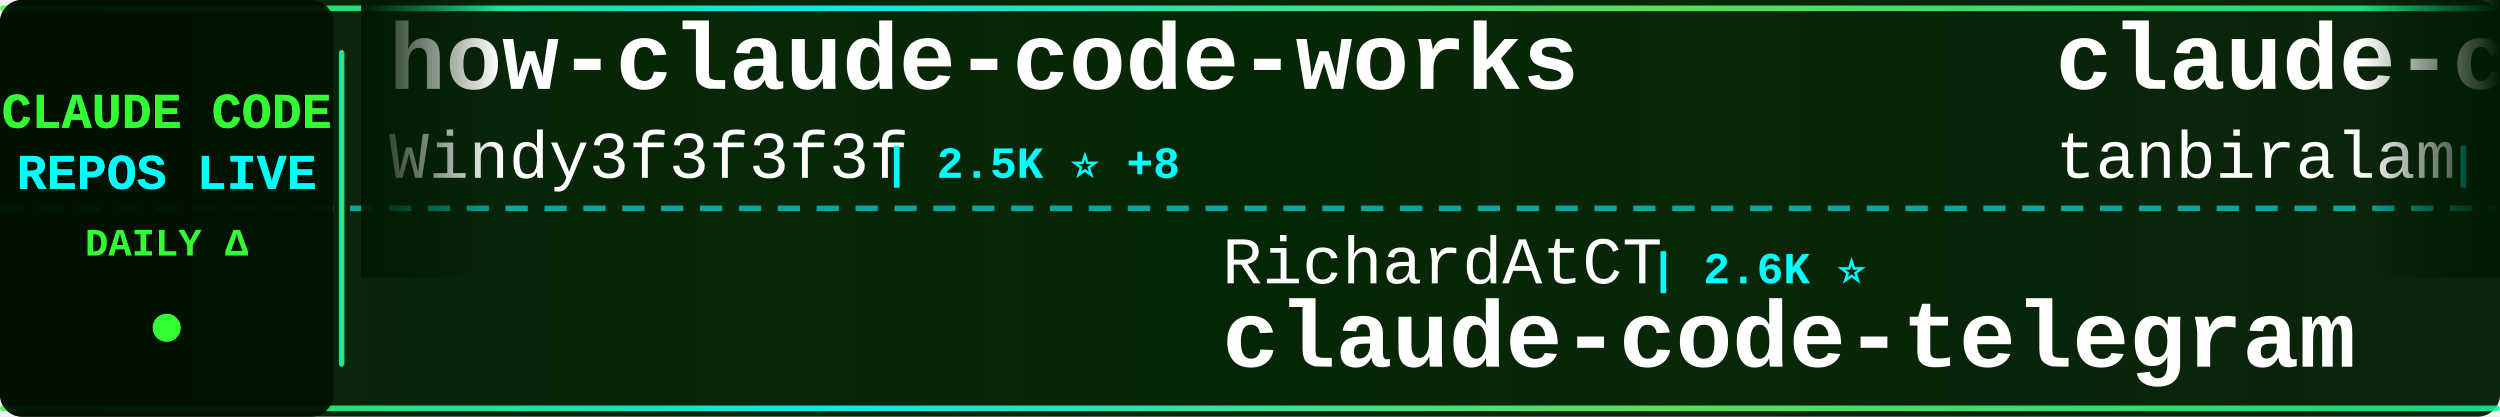
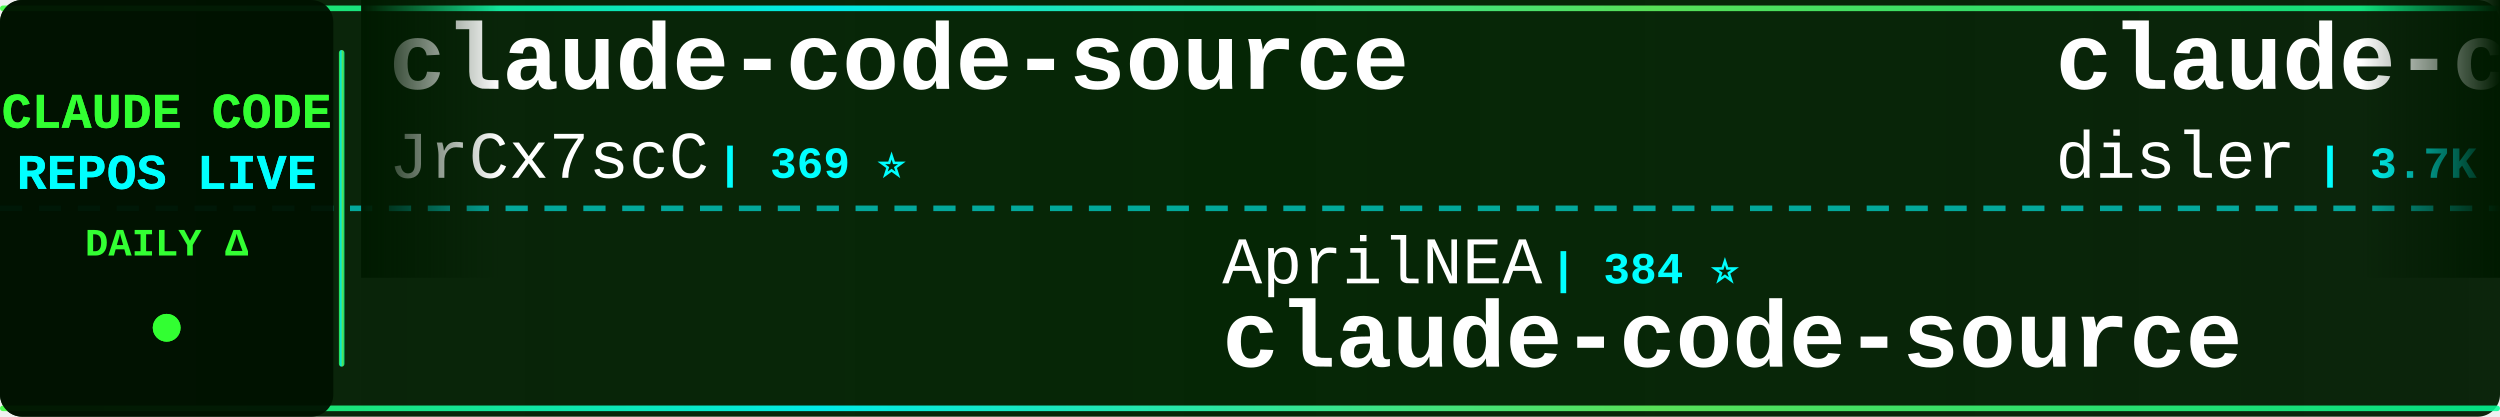
<svg xmlns="http://www.w3.org/2000/svg" width="900" height="150">
  <defs>
    <linearGradient id="tickerBg" x1="0%" y1="0%" x2="100%" y2="0%">
      <stop offset="0%" style="stop-color:#001a00;stop-opacity:0.95" />
      <stop offset="50%" style="stop-color:#002200;stop-opacity:0.98" />
      <stop offset="100%" style="stop-color:#001a00;stop-opacity:0.95" />
    </linearGradient>
    <linearGradient id="borderGrad" x1="0%" y1="0%" x2="100%" y2="0%">
      <stop offset="0%" style="stop-color:#33ff33;stop-opacity:0.85">
        <animate attributeName="stop-opacity" values="0.85;1;0.85" dur="2s" repeatCount="indefinite" />
      </stop>
      <stop offset="33%" style="stop-color:#00ffff;stop-opacity:0.9">
        <animate attributeName="stop-opacity" values="0.9;1;0.9" dur="2.2s" repeatCount="indefinite" />
      </stop>
      <stop offset="66%" style="stop-color:#66ff66;stop-opacity:0.85">
        <animate attributeName="stop-opacity" values="0.85;1;0.85" dur="1.8s" repeatCount="indefinite" />
      </stop>
      <stop offset="100%" style="stop-color:#00ff99;stop-opacity:0.85">
        <animate attributeName="stop-opacity" values="0.85;1;0.85" dur="2s" repeatCount="indefinite" />
      </stop>
    </linearGradient>
    <filter id="textGlow">
      <feGaussianBlur stdDeviation="0.1" result="coloredBlur" />
      <feMerge>
        <feMergeNode in="coloredBlur" />
        <feMergeNode in="SourceGraphic" />
      </feMerge>
    </filter>
    <filter id="metricGlow">
      <feGaussianBlur stdDeviation="0.2" result="coloredBlur" />
      <feMerge>
        <feMergeNode in="coloredBlur" />
        <feMergeNode in="SourceGraphic" />
      </feMerge>
    </filter>
    <linearGradient id="leftFade" x1="0%" y1="0%" x2="100%" y2="0%">
      <stop offset="0%" style="stop-color:#001a00;stop-opacity:1" />
      <stop offset="100%" style="stop-color:#001a00;stop-opacity:0" />
    </linearGradient>
    <linearGradient id="rightFade" x1="0%" y1="0%" x2="100%" y2="0%">
      <stop offset="0%" style="stop-color:#001a00;stop-opacity:0" />
      <stop offset="100%" style="stop-color:#001a00;stop-opacity:1" />
    </linearGradient>
  </defs>
  <rect width="900" height="150" fill="url(#tickerBg)" rx="8" />
  <rect x="0" y="2" width="900" height="2" fill="url(#borderGrad)" rx="1" />
  <rect x="0" y="146" width="900" height="2" fill="url(#borderGrad)" rx="1" />
  <line x1="0" y1="75" x2="900" y2="75" stroke="#00ffff" stroke-width="2" stroke-dasharray="8 6" opacity="0.6" />
  <rect x="0" y="0" width="120" height="150" fill="#001100" opacity="0.95" rx="8" />
  <text x="60" y="46" font-family="'Courier New', monospace" font-size="18" font-weight="bold" fill="#33ff33" text-anchor="middle" filter="url(#textGlow)">
    CLAUDE CODE
  </text>
  <text x="60" y="68" font-family="'Courier New', monospace" font-size="18" font-weight="bold" fill="#00ffff" text-anchor="middle" filter="url(#textGlow)">
    REPOS LIVE
  </text>
  <text x="60" y="92" font-family="'Courier New', monospace" font-size="14" font-weight="bold" fill="#33ff33" text-anchor="middle">
    DAILY Δ
  </text>
  <circle cx="60" cy="118" r="5" fill="#33ff33" filter="url(#metricGlow)">
    <animate attributeName="r" values="4;6;4" dur="1.5s" repeatCount="indefinite" />
    <animate attributeName="opacity" values="0.6;1;0.6" dur="1.5s" repeatCount="indefinite" />
  </circle>
  <rect x="122" y="18" width="2" height="114" fill="url(#borderGrad)" rx="1" />
  <clipPath id="tickerClip">
    <rect x="130" y="0" width="770" height="150" />
  </clipPath>
  <g clip-path="url(#tickerClip)">
    <g id="tickerItems">
      <animateTransform attributeName="transform" attributeType="XML" type="translate" from="0 0" to="-3000 0" dur="54s" repeatCount="indefinite" />
      <g transform="translate(0, 0)">
-         <text x="140" y="32" font-family="'Courier New', monospace" font-size="34" font-weight="bold" fill="#ffffff">how-claude-code-works</text>
-         <text x="140" y="64" font-family="'Courier New', monospace" font-size="24" font-weight="normal" fill="#ffffff" opacity="1.0">Windy3f3f3f3f</text>
-         <text x="318" y="64" font-family="'Courier New', monospace" font-size="16" font-weight="bold" fill="#00ffff"> | 2.5K ⭐ +8</text>
+         <text x="140" y="32" font-family="'Courier New', monospace" font-size="34" font-weight="bold" fill="#ffffff">claude-code-source</text>
+         <text x="140" y="64" font-family="'Courier New', monospace" font-size="24" font-weight="normal" fill="#ffffff" opacity="1.0">JrCx7scC</text>
+         <text x="258" y="64" font-family="'Courier New', monospace" font-size="16" font-weight="bold" fill="#00ffff"> | 369 ⭐</text>
      </g>
      <g transform="translate(300, 0)">
-         <text x="140" y="102" font-family="'Courier New', monospace" font-size="24" font-weight="normal" fill="#ffffff" opacity="1.0">RichardAtCT</text>
-         <text x="294" y="102" font-family="'Courier New', monospace" font-size="16" font-weight="bold" fill="#00ffff"> | 2.6K ⭐</text>
-         <text x="140" y="132" font-family="'Courier New', monospace" font-size="34" font-weight="bold" fill="#ffffff">claude-code-telegram</text>
+         <text x="140" y="102" font-family="'Courier New', monospace" font-size="24" font-weight="normal" fill="#ffffff" opacity="1.0">AprilNEA</text>
+         <text x="258" y="102" font-family="'Courier New', monospace" font-size="16" font-weight="bold" fill="#00ffff"> | 384 ⭐</text>
+         <text x="140" y="132" font-family="'Courier New', monospace" font-size="34" font-weight="bold" fill="#ffffff">claude-code-source</text>
      </g>
      <g transform="translate(600, 0)">
-         <text x="140" y="32" font-family="'Courier New', monospace" font-size="34" font-weight="bold" fill="#ffffff">claude-code</text>
-         <text x="140" y="64" font-family="'Courier New', monospace" font-size="24" font-weight="normal" fill="#ffffff" opacity="1.0">tanbiralam</text>
-         <text x="282" y="64" font-family="'Courier New', monospace" font-size="16" font-weight="bold" fill="#00ffff"> | 1.8K ⭐ +11</text>
+         <text x="140" y="32" font-family="'Courier New', monospace" font-size="34" font-weight="bold" fill="#ffffff">claude-code-hooks-master...</text>
+         <text x="140" y="64" font-family="'Courier New', monospace" font-size="24" font-weight="normal" fill="#ffffff" opacity="1.0">disler</text>
+         <text x="234" y="64" font-family="'Courier New', monospace" font-size="16" font-weight="bold" fill="#00ffff"> | 3.7K ⭐ +4</text>
      </g>
      <g transform="translate(900, 0)">
-         <text x="140" y="102" font-family="'Courier New', monospace" font-size="24" font-weight="normal" fill="#ffffff" opacity="1.0">ChrisWiles</text>
-         <text x="282" y="102" font-family="'Courier New', monospace" font-size="16" font-weight="bold" fill="#00ffff"> | 5.9K ⭐ +2</text>
-         <text x="140" y="132" font-family="'Courier New', monospace" font-size="34" font-weight="bold" fill="#ffffff">claude-code-showcase</text>
+         <text x="140" y="102" font-family="'Courier New', monospace" font-size="24" font-weight="normal" fill="#ffffff" opacity="1.0">Yuyz0112</text>
+         <text x="258" y="102" font-family="'Courier New', monospace" font-size="16" font-weight="bold" fill="#00ffff"> | 2.4K ⭐ +1</text>
+         <text x="140" y="132" font-family="'Courier New', monospace" font-size="34" font-weight="bold" fill="#ffffff">claude-code-reverse</text>
      </g>
      <g transform="translate(1200, 0)">
-         <text x="140" y="32" font-family="'Courier New', monospace" font-size="34" font-weight="bold" fill="#ffffff">learn-claude-code</text>
-         <text x="140" y="64" font-family="'Courier New', monospace" font-size="24" font-weight="normal" fill="#ffffff" opacity="1.0">shareAI-lab</text>
-         <text x="294" y="64" font-family="'Courier New', monospace" font-size="16" font-weight="bold" fill="#00ffff"> | 62.9K ⭐ +245</text>
+         <text x="140" y="32" font-family="'Courier New', monospace" font-size="34" font-weight="bold" fill="#ffffff">claude-code</text>
+         <text x="140" y="64" font-family="'Courier New', monospace" font-size="24" font-weight="normal" fill="#ffffff" opacity="1.0">T-Lab-CUHKSZ</text>
+         <text x="306" y="64" font-family="'Courier New', monospace" font-size="16" font-weight="bold" fill="#00ffff"> | 314 ⭐</text>
      </g>
      <g transform="translate(1500, 0)">
-         <text x="140" y="102" font-family="'Courier New', monospace" font-size="24" font-weight="normal" fill="#ffffff" opacity="1.0">1rgs</text>
-         <text x="210" y="102" font-family="'Courier New', monospace" font-size="16" font-weight="bold" fill="#00ffff"> | 3.6K ⭐ +5</text>
-         <text x="140" y="132" font-family="'Courier New', monospace" font-size="34" font-weight="bold" fill="#ffffff">claude-code-proxy</text>
+         <text x="140" y="102" font-family="'Courier New', monospace" font-size="24" font-weight="normal" fill="#ffffff" opacity="1.0">yasasbanukaofficial</text>
+         <text x="390" y="102" font-family="'Courier New', monospace" font-size="16" font-weight="bold" fill="#00ffff"> | 3.3K ⭐ +10</text>
+         <text x="140" y="132" font-family="'Courier New', monospace" font-size="34" font-weight="bold" fill="#ffffff">claude-code</text>
      </g>
      <g transform="translate(1800, 0)">
-         <text x="140" y="32" font-family="'Courier New', monospace" font-size="34" font-weight="bold" fill="#ffffff">Claude-Code-Workflow</text>
-         <text x="140" y="64" font-family="'Courier New', monospace" font-size="24" font-weight="normal" fill="#ffffff" opacity="1.0">catlog22</text>
-         <text x="258" y="64" font-family="'Courier New', monospace" font-size="16" font-weight="bold" fill="#00ffff"> | 2.0K ⭐ +7</text>
+         <text x="140" y="32" font-family="'Courier New', monospace" font-size="34" font-weight="bold" fill="#ffffff">claude-code-spec-workflo...</text>
+         <text x="140" y="64" font-family="'Courier New', monospace" font-size="24" font-weight="normal" fill="#ffffff" opacity="1.0">Pimzino</text>
+         <text x="246" y="64" font-family="'Courier New', monospace" font-size="16" font-weight="bold" fill="#00ffff"> | 3.7K ⭐ +2</text>
      </g>
      <g transform="translate(2100, 0)">
-         <text x="140" y="102" font-family="'Courier New', monospace" font-size="24" font-weight="normal" fill="#ffffff" opacity="1.0">hangsman</text>
-         <text x="258" y="102" font-family="'Courier New', monospace" font-size="16" font-weight="bold" fill="#00ffff"> | 782 ⭐ +2</text>
+         <text x="140" y="102" font-family="'Courier New', monospace" font-size="24" font-weight="normal" fill="#ffffff" opacity="1.0">davila7</text>
+         <text x="246" y="102" font-family="'Courier New', monospace" font-size="16" font-weight="bold" fill="#00ffff"> | 27.6K ⭐ +30</text>
+         <text x="140" y="132" font-family="'Courier New', monospace" font-size="34" font-weight="bold" fill="#ffffff">claude-code-templates</text>
+       </g>
+       <g transform="translate(2400, 0)">
+         <text x="140" y="32" font-family="'Courier New', monospace" font-size="34" font-weight="bold" fill="#ffffff">ClaudeCode</text>
+         <text x="140" y="64" font-family="'Courier New', monospace" font-size="24" font-weight="normal" fill="#ffffff" opacity="1.0">guanshan</text>
+         <text x="258" y="64" font-family="'Courier New', monospace" font-size="16" font-weight="bold" fill="#00ffff"> | 59 ⭐</text>
+       </g>
+       <g transform="translate(2700, 0)">
+         <text x="140" y="102" font-family="'Courier New', monospace" font-size="24" font-weight="normal" fill="#ffffff" opacity="1.0">mehmoodosman</text>
+         <text x="306" y="102" font-family="'Courier New', monospace" font-size="16" font-weight="bold" fill="#00ffff"> | 168 ⭐</text>
+         <text x="140" y="132" font-family="'Courier New', monospace" font-size="34" font-weight="bold" fill="#ffffff">claude-code</text>
+       </g>
+       <g transform="translate(3000, 0)">
+         <text x="140" y="32" font-family="'Courier New', monospace" font-size="34" font-weight="bold" fill="#ffffff">claude-code-source</text>
+         <text x="140" y="64" font-family="'Courier New', monospace" font-size="24" font-weight="normal" fill="#ffffff" opacity="1.0">JrCx7scC</text>
+         <text x="258" y="64" font-family="'Courier New', monospace" font-size="16" font-weight="bold" fill="#00ffff"> | 369 ⭐</text>
+       </g>
+       <g transform="translate(3300, 0)">
+         <text x="140" y="102" font-family="'Courier New', monospace" font-size="24" font-weight="normal" fill="#ffffff" opacity="1.0">AprilNEA</text>
+         <text x="258" y="102" font-family="'Courier New', monospace" font-size="16" font-weight="bold" fill="#00ffff"> | 384 ⭐</text>
        <text x="140" y="132" font-family="'Courier New', monospace" font-size="34" font-weight="bold" fill="#ffffff">claude-code-source</text>
      </g>
-       <g transform="translate(2400, 0)">
-         <text x="140" y="32" font-family="'Courier New', monospace" font-size="34" font-weight="bold" fill="#ffffff">claude-code</text>
-         <text x="140" y="64" font-family="'Courier New', monospace" font-size="24" font-weight="normal" fill="#ffffff" opacity="1.0">lowcortisolprogrammer</text>
-         <text x="414" y="64" font-family="'Courier New', monospace" font-size="16" font-weight="bold" fill="#00ffff"> | 172 ⭐ +1</text>
-       </g>
-       <g transform="translate(2700, 0)">
-         <text x="140" y="102" font-family="'Courier New', monospace" font-size="24" font-weight="normal" fill="#ffffff" opacity="1.0">musistudio</text>
-         <text x="282" y="102" font-family="'Courier New', monospace" font-size="16" font-weight="bold" fill="#00ffff"> | 34.4K ⭐ +40</text>
-         <text x="140" y="132" font-family="'Courier New', monospace" font-size="34" font-weight="bold" fill="#ffffff">claude-code-router</text>
-       </g>
-       <g transform="translate(3000, 0)">
-         <text x="140" y="32" font-family="'Courier New', monospace" font-size="34" font-weight="bold" fill="#ffffff">how-claude-code-works</text>
-         <text x="140" y="64" font-family="'Courier New', monospace" font-size="24" font-weight="normal" fill="#ffffff" opacity="1.0">Windy3f3f3f3f</text>
-         <text x="318" y="64" font-family="'Courier New', monospace" font-size="16" font-weight="bold" fill="#00ffff"> | 2.5K ⭐ +8</text>
-       </g>
-       <g transform="translate(3300, 0)">
-         <text x="140" y="102" font-family="'Courier New', monospace" font-size="24" font-weight="normal" fill="#ffffff" opacity="1.0">RichardAtCT</text>
-         <text x="294" y="102" font-family="'Courier New', monospace" font-size="16" font-weight="bold" fill="#00ffff"> | 2.6K ⭐</text>
-         <text x="140" y="132" font-family="'Courier New', monospace" font-size="34" font-weight="bold" fill="#ffffff">claude-code-telegram</text>
-       </g>
      <g transform="translate(3600, 0)">
-         <text x="140" y="32" font-family="'Courier New', monospace" font-size="34" font-weight="bold" fill="#ffffff">claude-code</text>
-         <text x="140" y="64" font-family="'Courier New', monospace" font-size="24" font-weight="normal" fill="#ffffff" opacity="1.0">tanbiralam</text>
-         <text x="282" y="64" font-family="'Courier New', monospace" font-size="16" font-weight="bold" fill="#00ffff"> | 1.8K ⭐ +11</text>
+         <text x="140" y="32" font-family="'Courier New', monospace" font-size="34" font-weight="bold" fill="#ffffff">claude-code-hooks-master...</text>
+         <text x="140" y="64" font-family="'Courier New', monospace" font-size="24" font-weight="normal" fill="#ffffff" opacity="1.0">disler</text>
+         <text x="234" y="64" font-family="'Courier New', monospace" font-size="16" font-weight="bold" fill="#00ffff"> | 3.7K ⭐ +4</text>
      </g>
      <g transform="translate(3900, 0)">
-         <text x="140" y="102" font-family="'Courier New', monospace" font-size="24" font-weight="normal" fill="#ffffff" opacity="1.0">ChrisWiles</text>
-         <text x="282" y="102" font-family="'Courier New', monospace" font-size="16" font-weight="bold" fill="#00ffff"> | 5.9K ⭐ +2</text>
-         <text x="140" y="132" font-family="'Courier New', monospace" font-size="34" font-weight="bold" fill="#ffffff">claude-code-showcase</text>
+         <text x="140" y="102" font-family="'Courier New', monospace" font-size="24" font-weight="normal" fill="#ffffff" opacity="1.0">Yuyz0112</text>
+         <text x="258" y="102" font-family="'Courier New', monospace" font-size="16" font-weight="bold" fill="#00ffff"> | 2.4K ⭐ +1</text>
+         <text x="140" y="132" font-family="'Courier New', monospace" font-size="34" font-weight="bold" fill="#ffffff">claude-code-reverse</text>
      </g>
    </g>
  </g>
  <rect x="130" y="0" width="50" height="100" fill="url(#leftFade)" />
  <rect x="850" y="0" width="50" height="100" fill="url(#rightFade)" />
</svg>
